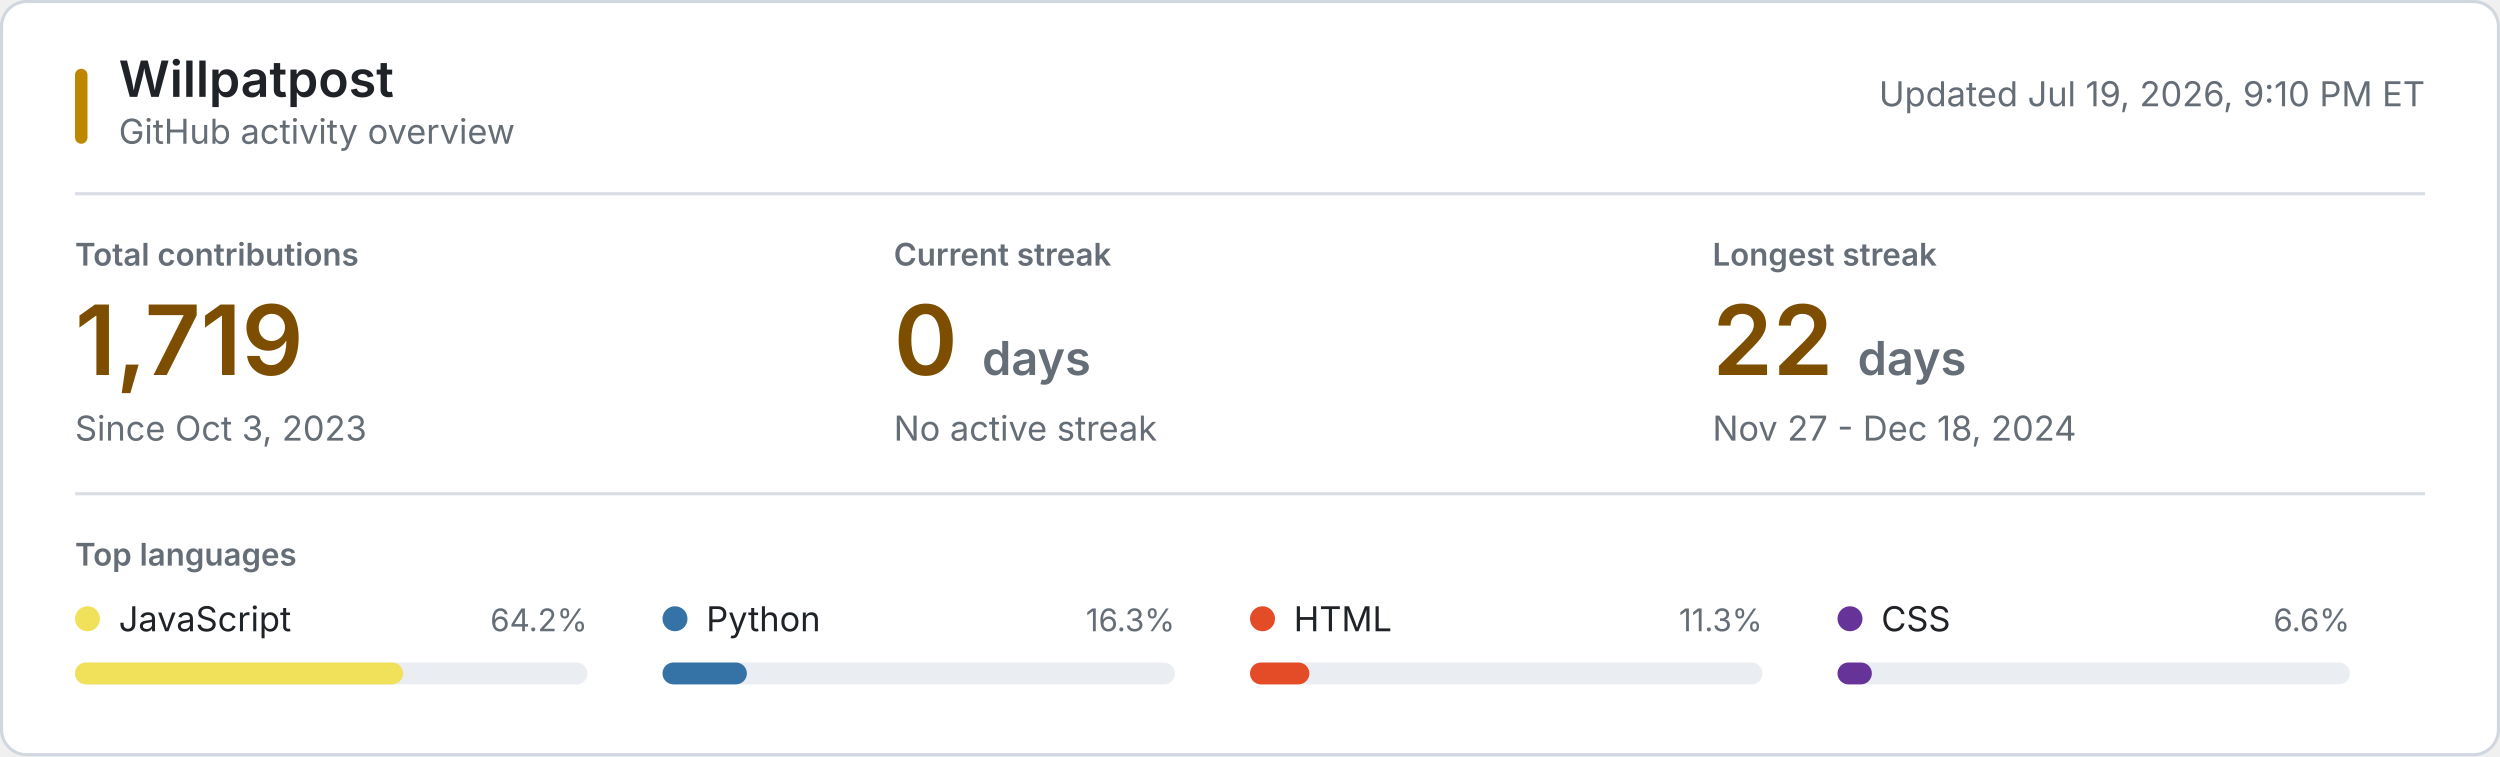
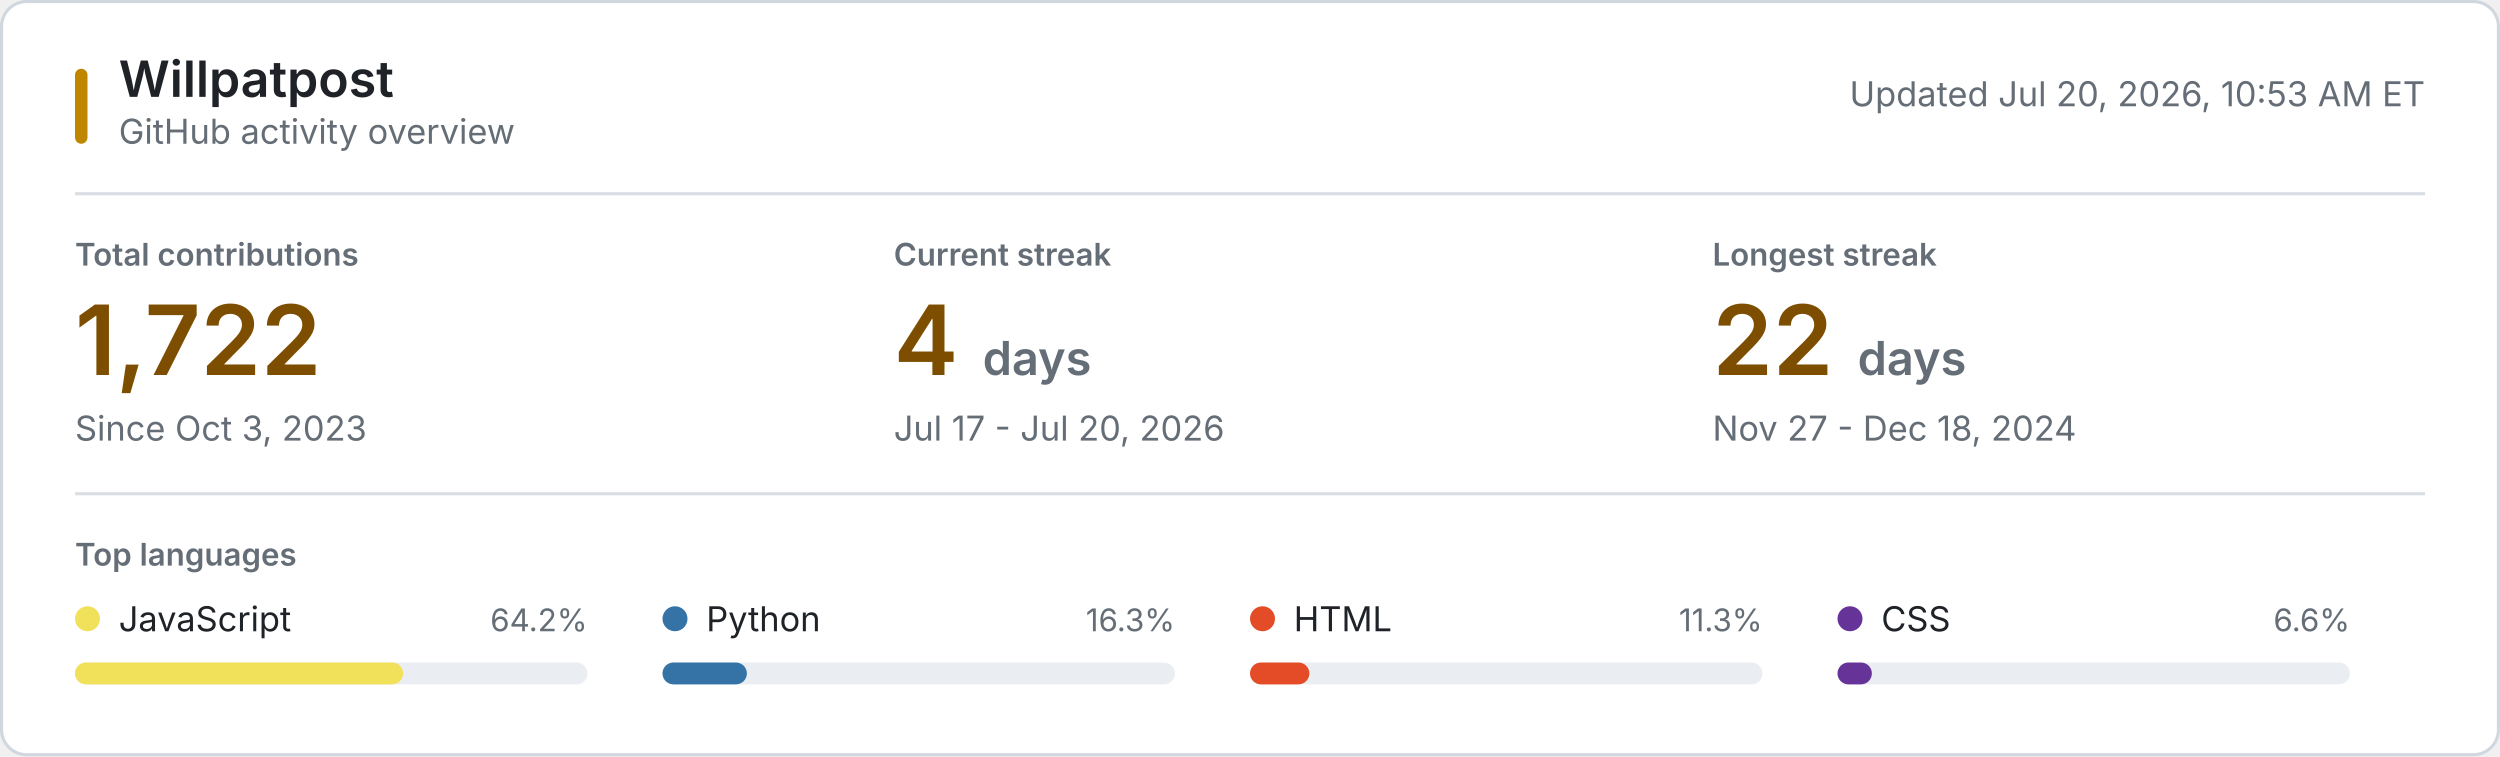
<svg xmlns="http://www.w3.org/2000/svg" style="isolation: isolate" viewBox="0 0 800 242" width="800px" height="242px" role="img" aria-labelledby="title desc">
  <style>
    @keyframes reveal {
      from { opacity: 0.2; }
      to { opacity: 1; }
    }
    .animate { animation: reveal 320ms ease-out both; }
    .background { fill: #ffffff; stroke: #d0d7de; }
    .username { font: 600 16px -apple-system, BlinkMacSystemFont, "Segoe UI", sans-serif; fill: #1f2328; }
    .subtitle, .updated { font: 11px -apple-system, BlinkMacSystemFont, "Segoe UI", sans-serif; fill: #656d76; }
    .section-label, .metric-label { font: 600 10px -apple-system, BlinkMacSystemFont, "Segoe UI", sans-serif; fill: #656d76; }
    .metric-label, .section-label { text-transform: uppercase; }
    .metric-value { font: 600 31px -apple-system, BlinkMacSystemFont, "Segoe UI", sans-serif; fill: #7d4e00; }
    .metric-unit, .metric-note { fill: #656d76; }
    .metric-note { font: 11px -apple-system, BlinkMacSystemFont, "Segoe UI", sans-serif; }
    .language-name { font: 11px -apple-system, BlinkMacSystemFont, "Segoe UI", sans-serif; fill: #1f2328; }
    .language-percent { font: 10px -apple-system, BlinkMacSystemFont, "Segoe UI", sans-serif; fill: #656d76; }
    .language-track { fill: #eaeef2; }
    .empty-state { font: 11px -apple-system, BlinkMacSystemFont, "Segoe UI", sans-serif; fill: #656d76; }
    .rule { stroke: #d8dee4; stroke-width: 1; }
    .accent { fill: #bf8700; }
    @media (prefers-color-scheme: dark) {
      .background { fill: #0d1117; stroke: #30363d; }
      .username, .language-name { fill: #f0f6fc; }
      .subtitle, .updated, .section-label, .metric-label, .metric-unit, .metric-note, .language-percent, .empty-state { fill: #8b949e; }
      .metric-value { fill: #f0c74e; }
      .language-track { fill: #21262d; }
      .rule { stroke: #21262d; }
      .accent { fill: #e3b341; }
    }
    @media (prefers-reduced-motion: reduce) {
      .animate { animation: none; }
    }
  </style>
  <rect class="background" x="0.5" y="0.5" width="799" height="241" rx="8" />
  <rect class="accent" x="24" y="22" width="4" height="24" rx="2" />
  <text class="username" x="38" y="31">Willpatpost</text>
  <text class="subtitle" x="38" y="46">GitHub activity overview</text>
-   <text class="updated" x="776" y="34" text-anchor="end">Updated Jul 19, 2026, 9:10 PM ET</text>
+   <text class="updated" x="776" y="34" text-anchor="end">Updated Jul 20, 2026, 10:53 AM ET</text>
  <line class="rule" x1="24" y1="62" x2="776" y2="62" />
  <g class="animate" style="animation-delay: 20ms">
    <text class="metric-label" x="24" y="85">Total contributions</text>
-     <text class="metric-value" x="24" y="120">1,719</text>
+     <text class="metric-value" x="24" y="120">1,722</text>
    <text class="metric-note" x="24" y="141">Since Oct 3, 2023</text>
  </g>
  <g class="animate" style="animation-delay: 55ms">
    <text class="metric-label" x="286" y="85">Current streak</text>
-     <text class="metric-value" x="286" y="120">0 <tspan class="metric-unit" font-size="15">days</tspan>
+     <text class="metric-value" x="286" y="120">4 <tspan class="metric-unit" font-size="15">days</tspan>
    </text>
-     <text class="metric-note" x="286" y="141">No active streak</text>
+     <text class="metric-note" x="286" y="141">Jul 17 - Jul 20, 2026</text>
  </g>
  <g class="animate" style="animation-delay: 90ms">
    <text class="metric-label" x="548" y="85">Longest streak</text>
    <text class="metric-value" x="548" y="120">22 <tspan class="metric-unit" font-size="15">days</tspan>
    </text>
    <text class="metric-note" x="548" y="141">Nov 27 - Dec 18, 2024</text>
  </g>
  <line class="rule" x1="24" y1="158" x2="776" y2="158" />
  <text class="section-label" x="24" y="181">Top languages</text>
  <g class="animate" style="animation-delay: 120ms">
    <circle cx="28" cy="198" r="4" fill="#f1e05a" />
    <text class="language-name" x="38" y="202">JavaScript</text>
    <text class="language-percent" x="188" y="202" text-anchor="end">64.2%</text>
    <rect class="language-track" x="24" y="212" width="164" height="7" rx="3.5" />
    <rect x="24" y="212" width="105" height="7" rx="3.5" fill="#f1e05a" />
  </g>
  <g class="animate" style="animation-delay: 155ms">
    <circle cx="216" cy="198" r="4" fill="#3572A5" />
    <text class="language-name" x="226" y="202">Python</text>
    <text class="language-percent" x="376" y="202" text-anchor="end">16.3%</text>
    <rect class="language-track" x="212" y="212" width="164" height="7" rx="3.5" />
    <rect x="212" y="212" width="27" height="7" rx="3.5" fill="#3572A5" />
  </g>
  <g class="animate" style="animation-delay: 190ms">
    <circle cx="404" cy="198" r="4" fill="#e34c26" />
    <text class="language-name" x="414" y="202">HTML</text>
    <text class="language-percent" x="564" y="202" text-anchor="end">11.3%</text>
    <rect class="language-track" x="400" y="212" width="164" height="7" rx="3.5" />
    <rect x="400" y="212" width="19" height="7" rx="3.5" fill="#e34c26" />
  </g>
  <g class="animate" style="animation-delay: 225ms">
    <circle cx="592" cy="198" r="4" fill="#663399" />
    <text class="language-name" x="602" y="202">CSS</text>
    <text class="language-percent" x="752" y="202" text-anchor="end">6.6%</text>
    <rect class="language-track" x="588" y="212" width="164" height="7" rx="3.5" />
    <rect x="588" y="212" width="11" height="7" rx="3.5" fill="#663399" />
  </g>
</svg>
